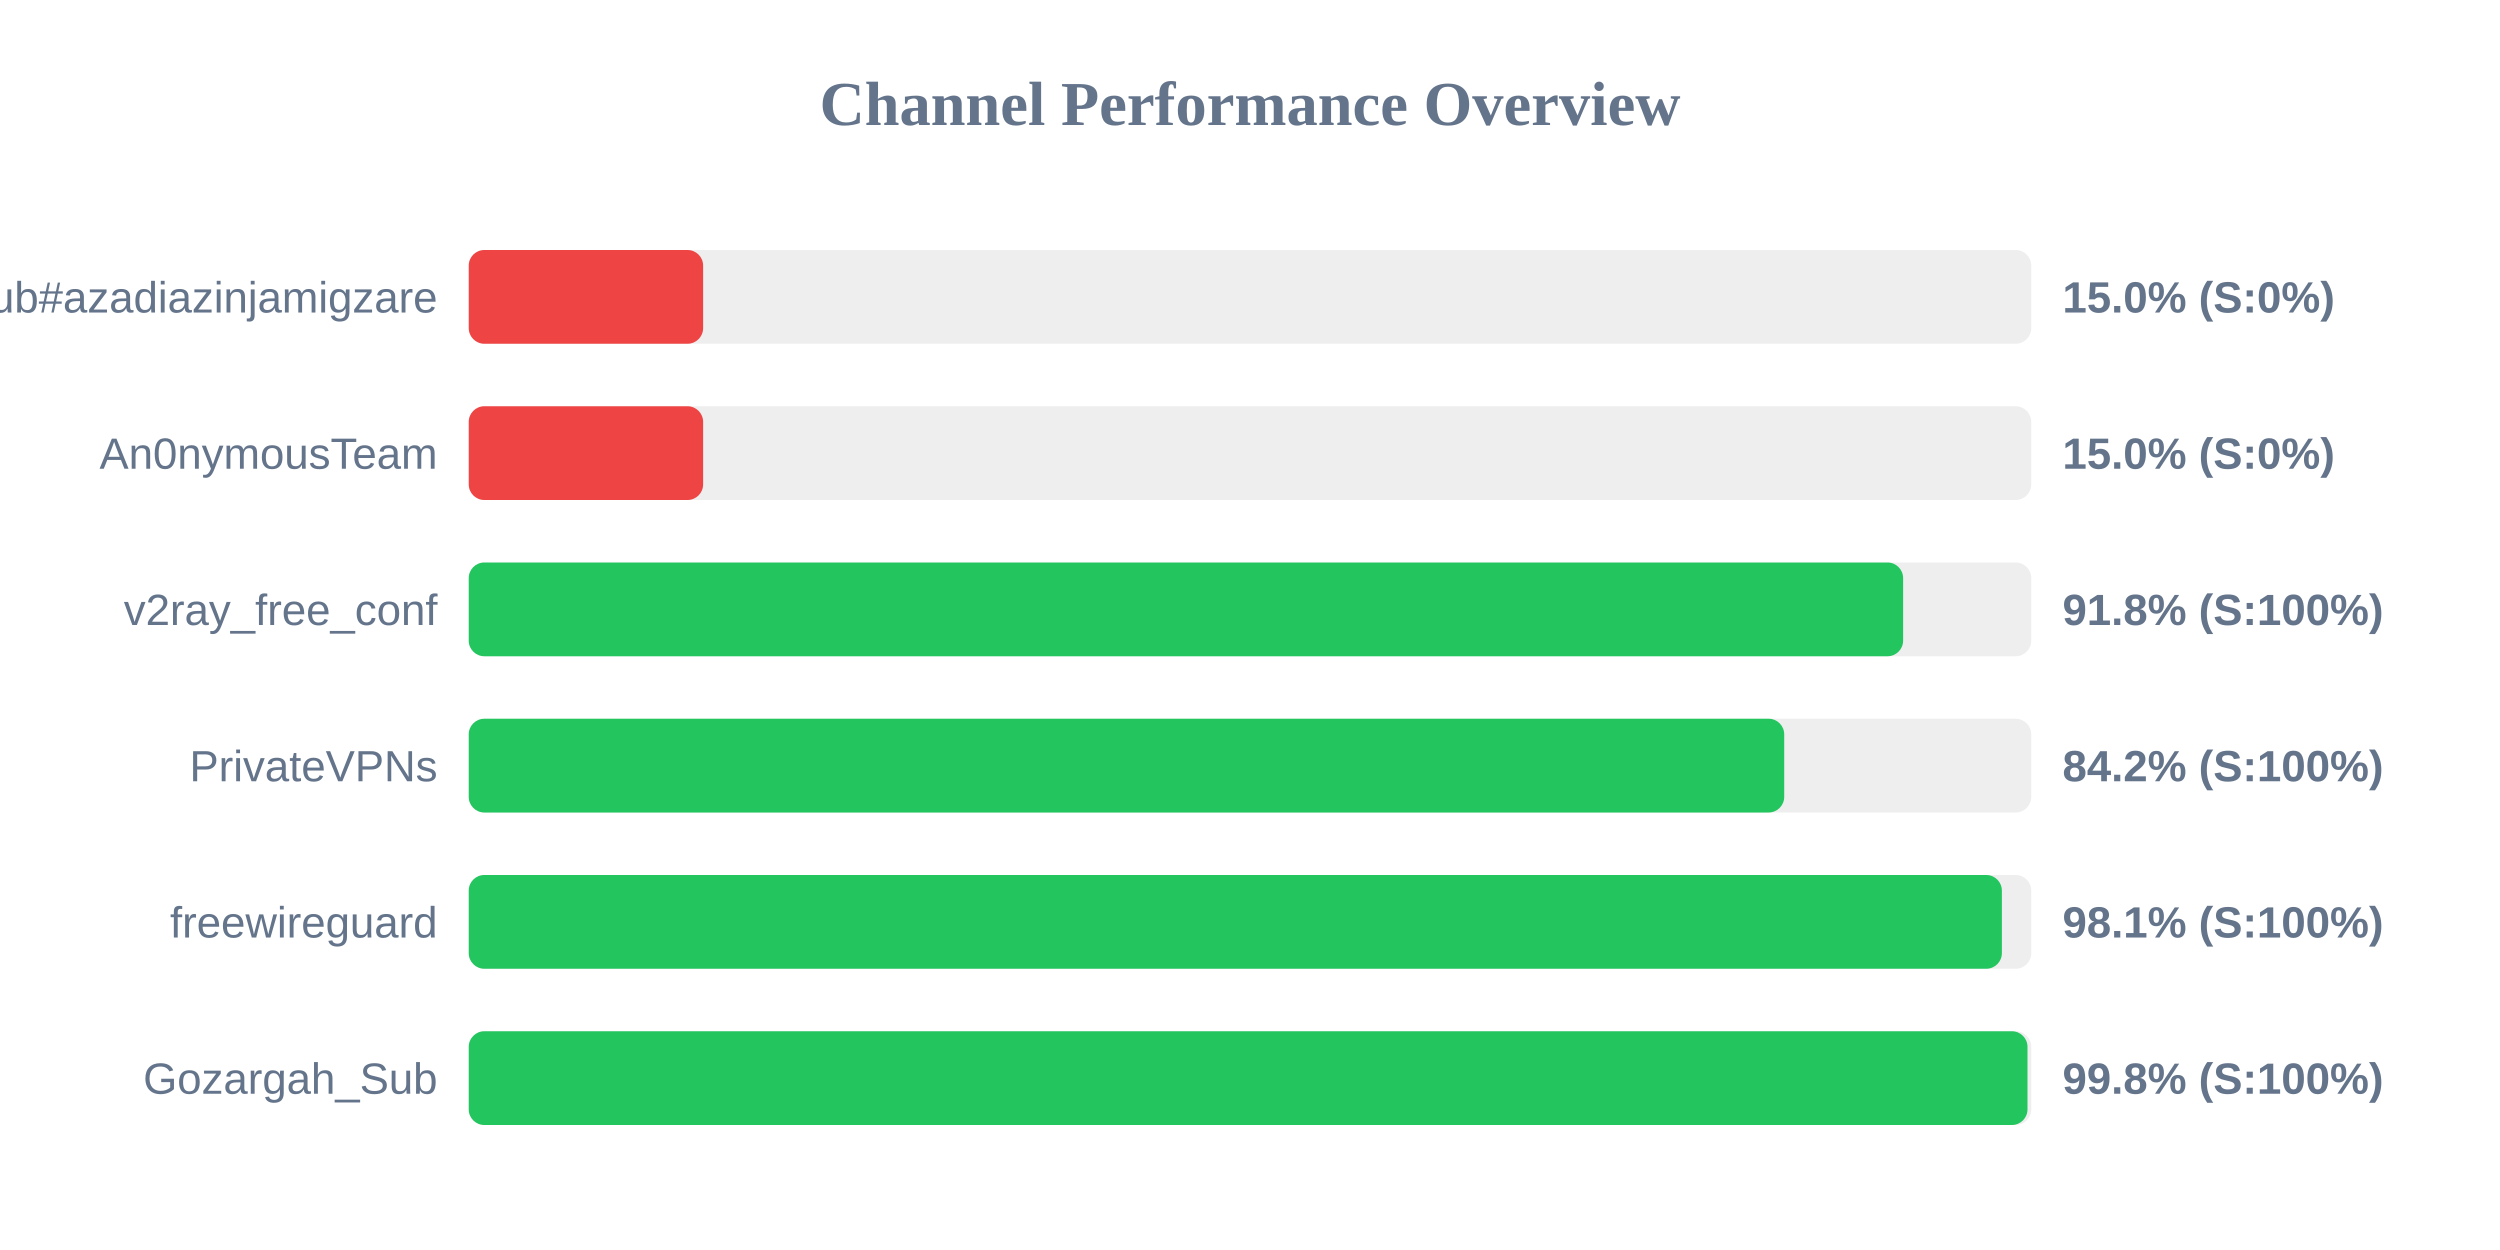
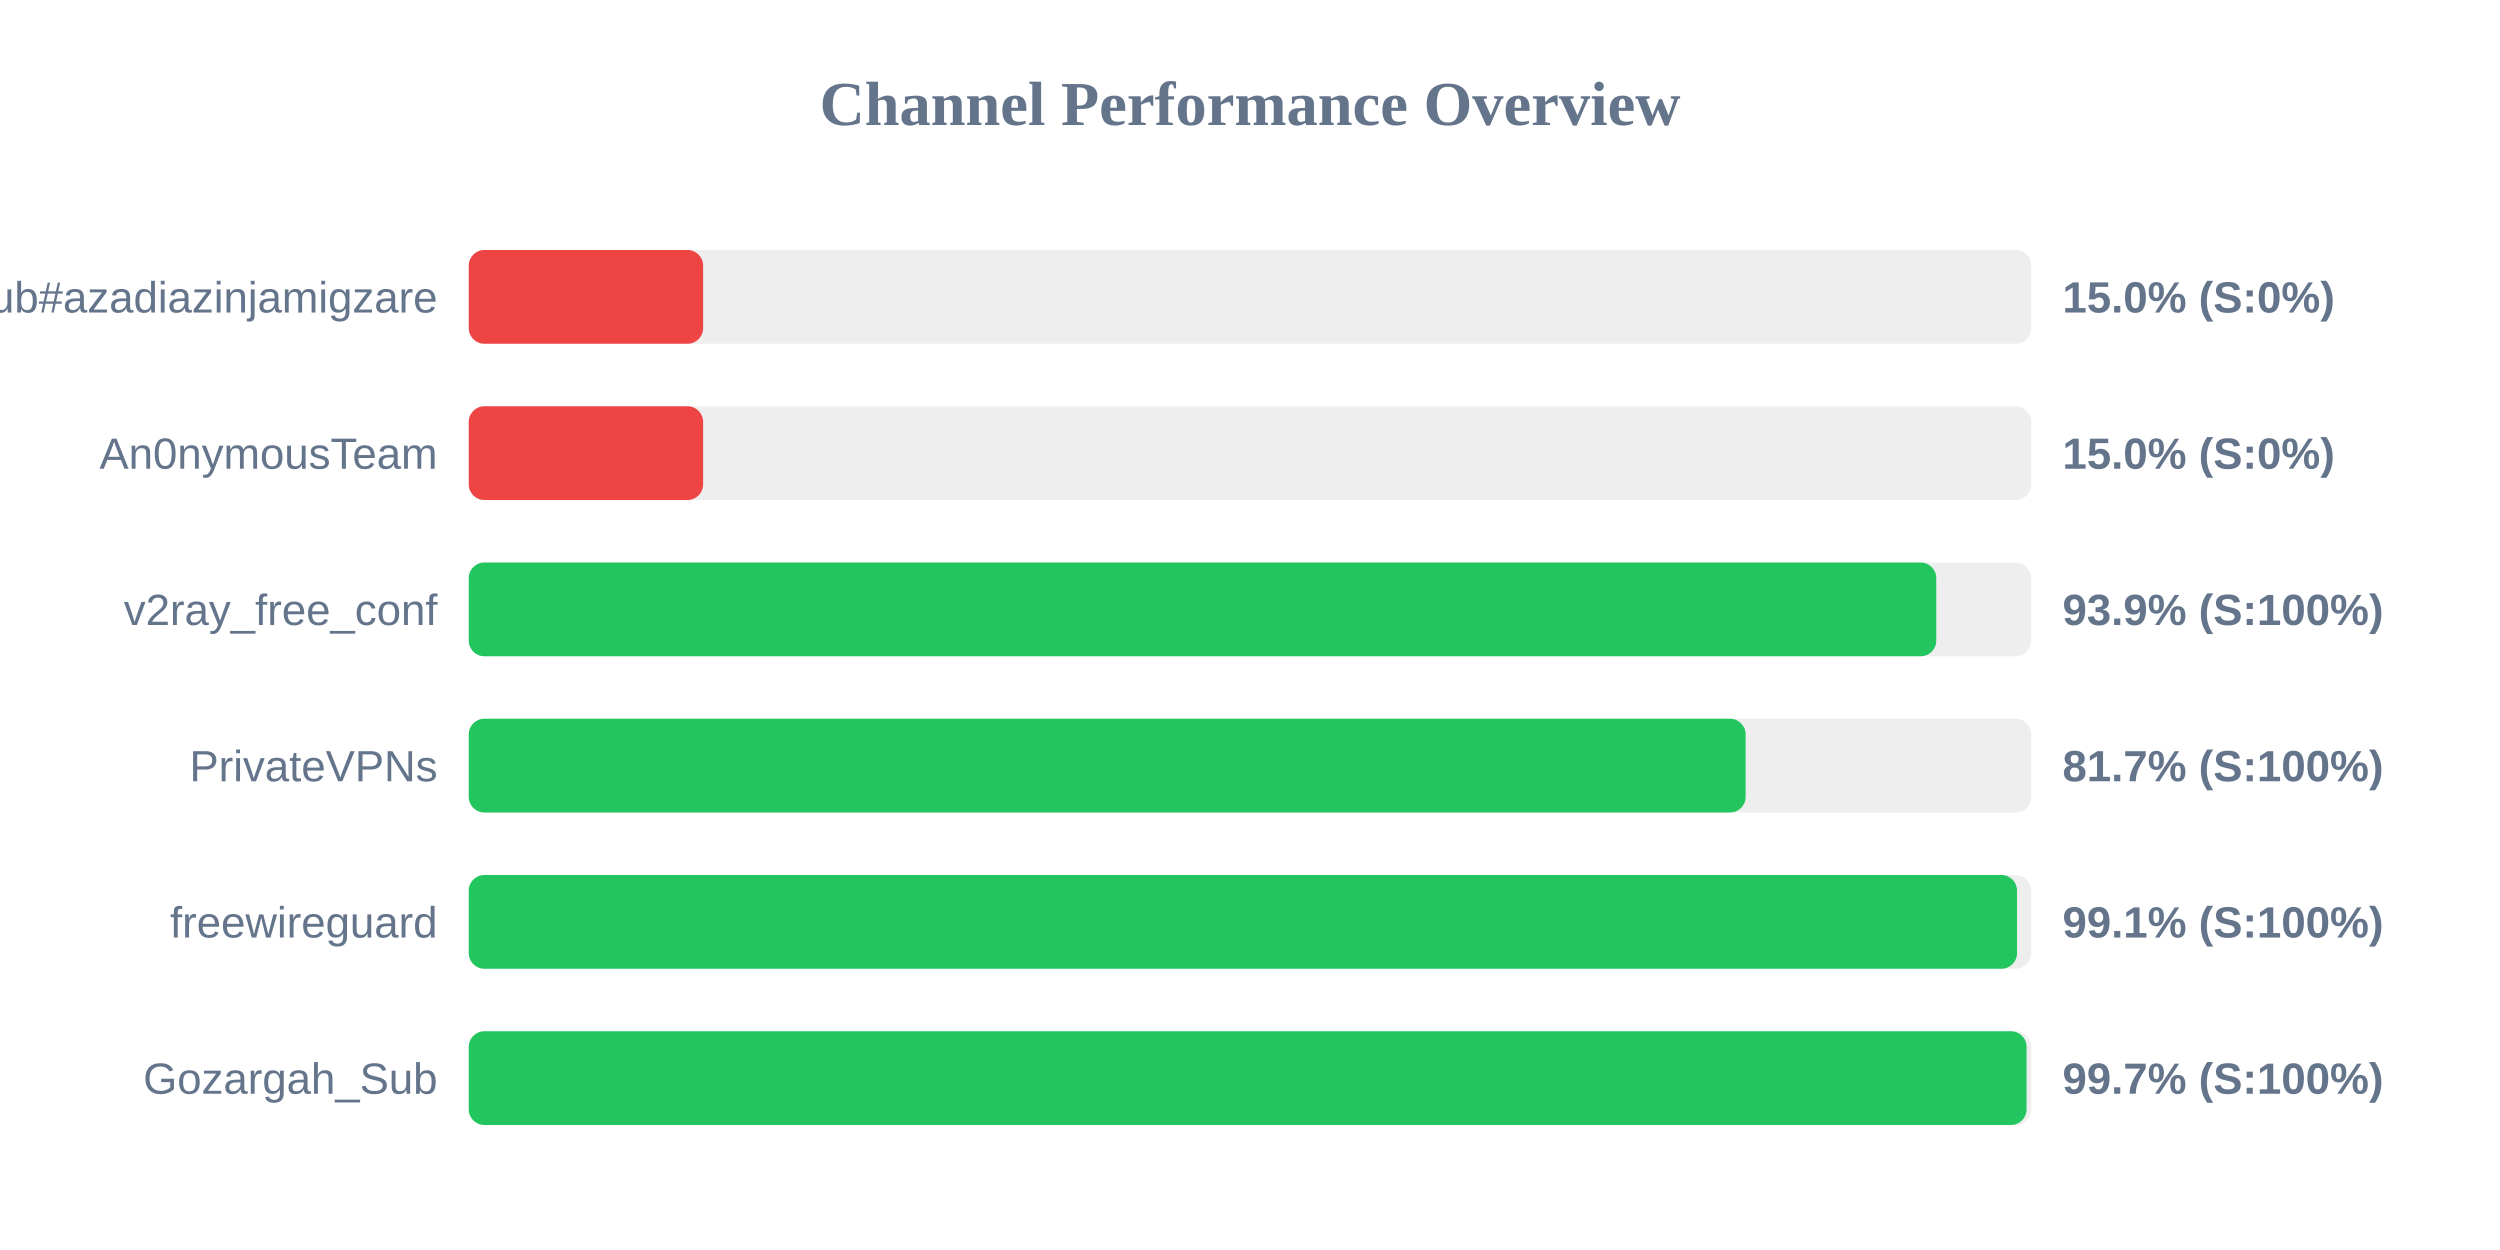
<svg xmlns="http://www.w3.org/2000/svg" width="800" height="400" version="1.1">
  <style>
        .row { font: 14px Arial; fill: #64748b; }
        .score { font: bold 14px Arial; fill: #64748b; }
    </style>
  <text x="400" y="40" text-anchor="middle" font-size="20px" font-weight="bold" fill="#64748b">Channel Performance Overview</text>
  <rect x="150" y="80" width="500" height="30" fill="#eee" rx="5" />
  <rect x="150" y="80" width="75.0" height="30" fill="#ef4444" rx="5" />
  <text x="140" y="100" text-anchor="end" class="row">Sub#azadiazinjamigzare</text>
  <text x="660" y="100" text-anchor="start" class="score">15.0% (S:0%)</text>
  <rect x="150" y="130" width="500" height="30" fill="#eee" rx="5" />
  <rect x="150" y="130" width="75.0" height="30" fill="#ef4444" rx="5" />
  <text x="140" y="150" text-anchor="end" class="row">An0nymousTeam</text>
  <text x="660" y="150" text-anchor="start" class="score">15.0% (S:0%)</text>
  <rect x="150" y="180" width="500" height="30" fill="#eee" rx="5" />
-   <rect x="150" y="180" width="459.0" height="30" fill="#22c55e" rx="5" />
+   <rect x="150" y="180" width="469.6" height="30" fill="#22c55e" rx="5" />
  <text x="140" y="200" text-anchor="end" class="row">v2ray_free_conf</text>
-   <text x="660" y="200" text-anchor="start" class="score">91.8% (S:100%)</text>
+   <text x="660" y="200" text-anchor="start" class="score">93.9% (S:100%)</text>
  <rect x="150" y="230" width="500" height="30" fill="#eee" rx="5" />
-   <rect x="150" y="230" width="420.95" height="30" fill="#22c55e" rx="5" />
+   <rect x="150" y="230" width="408.6" height="30" fill="#22c55e" rx="5" />
  <text x="140" y="250" text-anchor="end" class="row">PrivateVPNs</text>
-   <text x="660" y="250" text-anchor="start" class="score">84.2% (S:100%)</text>
+   <text x="660" y="250" text-anchor="start" class="score">81.7% (S:100%)</text>
  <rect x="150" y="280" width="500" height="30" fill="#eee" rx="5" />
-   <rect x="150" y="280" width="490.6" height="30" fill="#22c55e" rx="5" />
+   <rect x="150" y="280" width="495.45" height="30" fill="#22c55e" rx="5" />
  <text x="140" y="300" text-anchor="end" class="row">freewireguard</text>
-   <text x="660" y="300" text-anchor="start" class="score">98.1% (S:100%)</text>
+   <text x="660" y="300" text-anchor="start" class="score">99.1% (S:100%)</text>
  <rect x="150" y="330" width="500" height="30" fill="#eee" rx="5" />
-   <rect x="150" y="330" width="498.8" height="30" fill="#22c55e" rx="5" />
+   <rect x="150" y="330" width="498.5" height="30" fill="#22c55e" rx="5" />
  <text x="140" y="350" text-anchor="end" class="row">Gozargah_Sub</text>
-   <text x="660" y="350" text-anchor="start" class="score">99.8% (S:100%)</text>
+   <text x="660" y="350" text-anchor="start" class="score">99.7% (S:100%)</text>
</svg>
